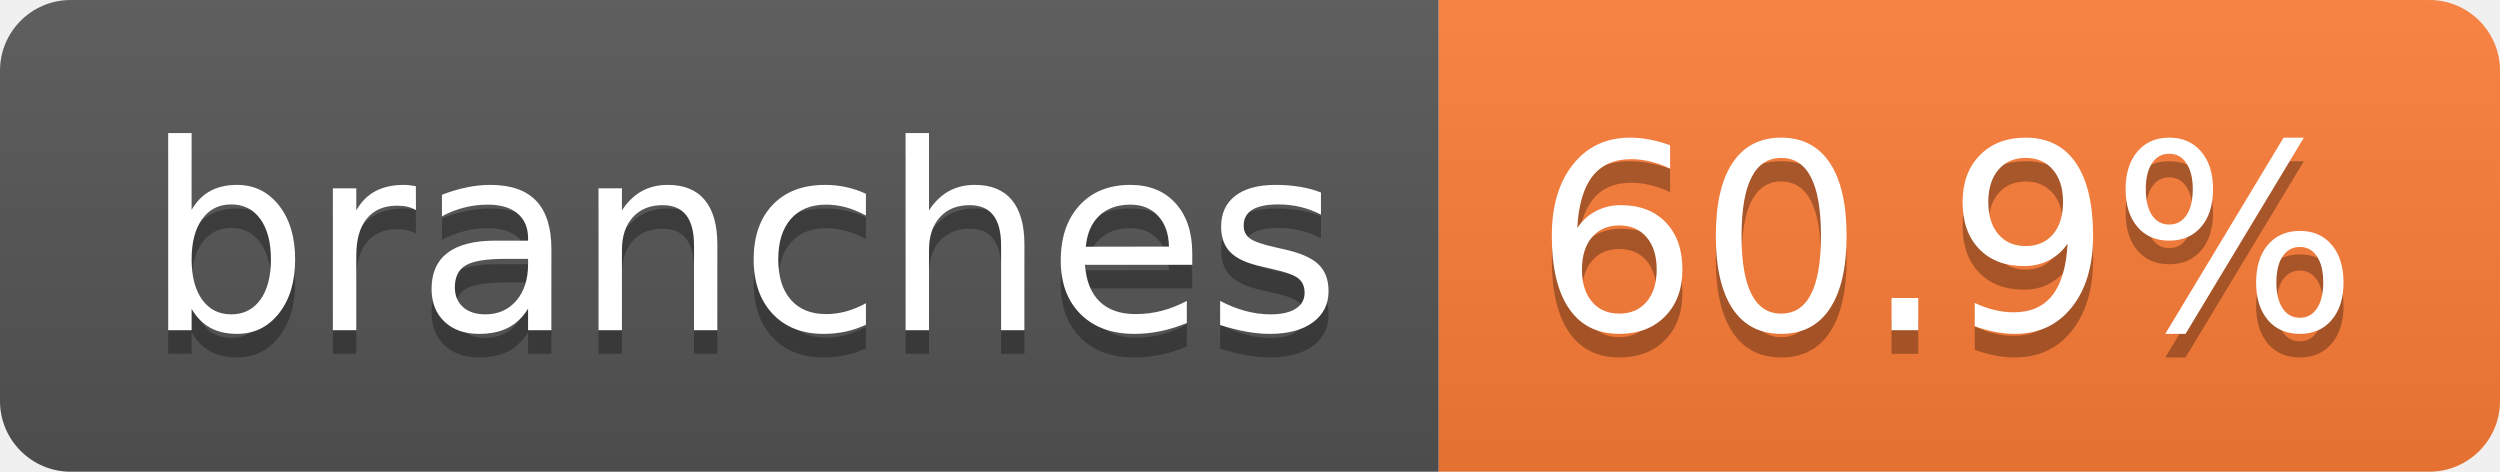
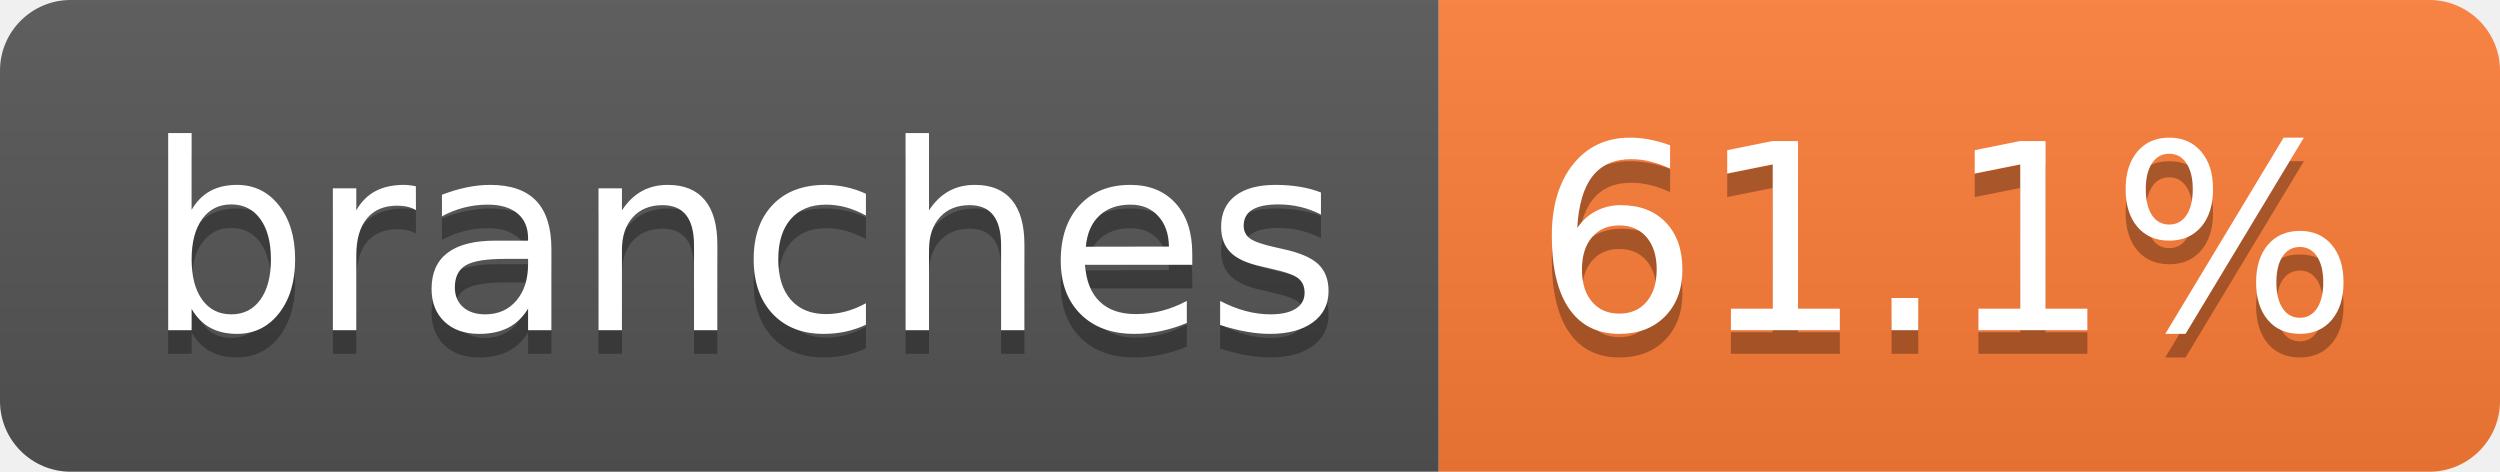
- <svg xmlns="http://www.w3.org/2000/svg" width="106" height="20" role="img" aria-label="branches: 60.9%">
+ <svg xmlns="http://www.w3.org/2000/svg" width="106" height="20" role="img" aria-label="branches: 61.1%">
  <linearGradient id="s" x2="0" y2="100%">
    <stop offset="0" stop-color="#bbb" stop-opacity=".1" />
    <stop offset="1" stop-opacity=".1" />
  </linearGradient>
  <clipPath id="r">
    <rect width="106" height="20" rx="3" fill="#fff" />
  </clipPath>
  <g clip-path="url(#r)">
    <rect width="61" height="20" fill="#555" />
    <rect x="61" width="45" height="20" fill="#fe7d37" />
    <rect width="106" height="20" fill="url(#s)" />
  </g>
  <g fill="#fff" text-anchor="middle" font-family="Verdana,Geneva,DejaVu Sans,sans-serif" text-rendering="geometricPrecision" font-size="110">
    <text aria-hidden="true" x="315" y="150" fill="#010101" fill-opacity=".3" transform="scale(.1)" textLength="507">branches</text>
    <text x="315" y="140" transform="scale(.1)" fill="#fff" textLength="507">branches</text>
-     <text aria-hidden="true" x="825" y="150" fill="#010101" fill-opacity=".3" transform="scale(.1)" textLength="350">60.9%</text>
-     <text x="825" y="140" transform="scale(.1)" fill="#fff" textLength="350">60.9%</text>
+     <text aria-hidden="true" x="825" y="150" fill="#010101" fill-opacity=".3" transform="scale(.1)" textLength="350">61.1%</text>
+     <text x="825" y="140" transform="scale(.1)" fill="#fff" textLength="350">61.1%</text>
  </g>
</svg>
